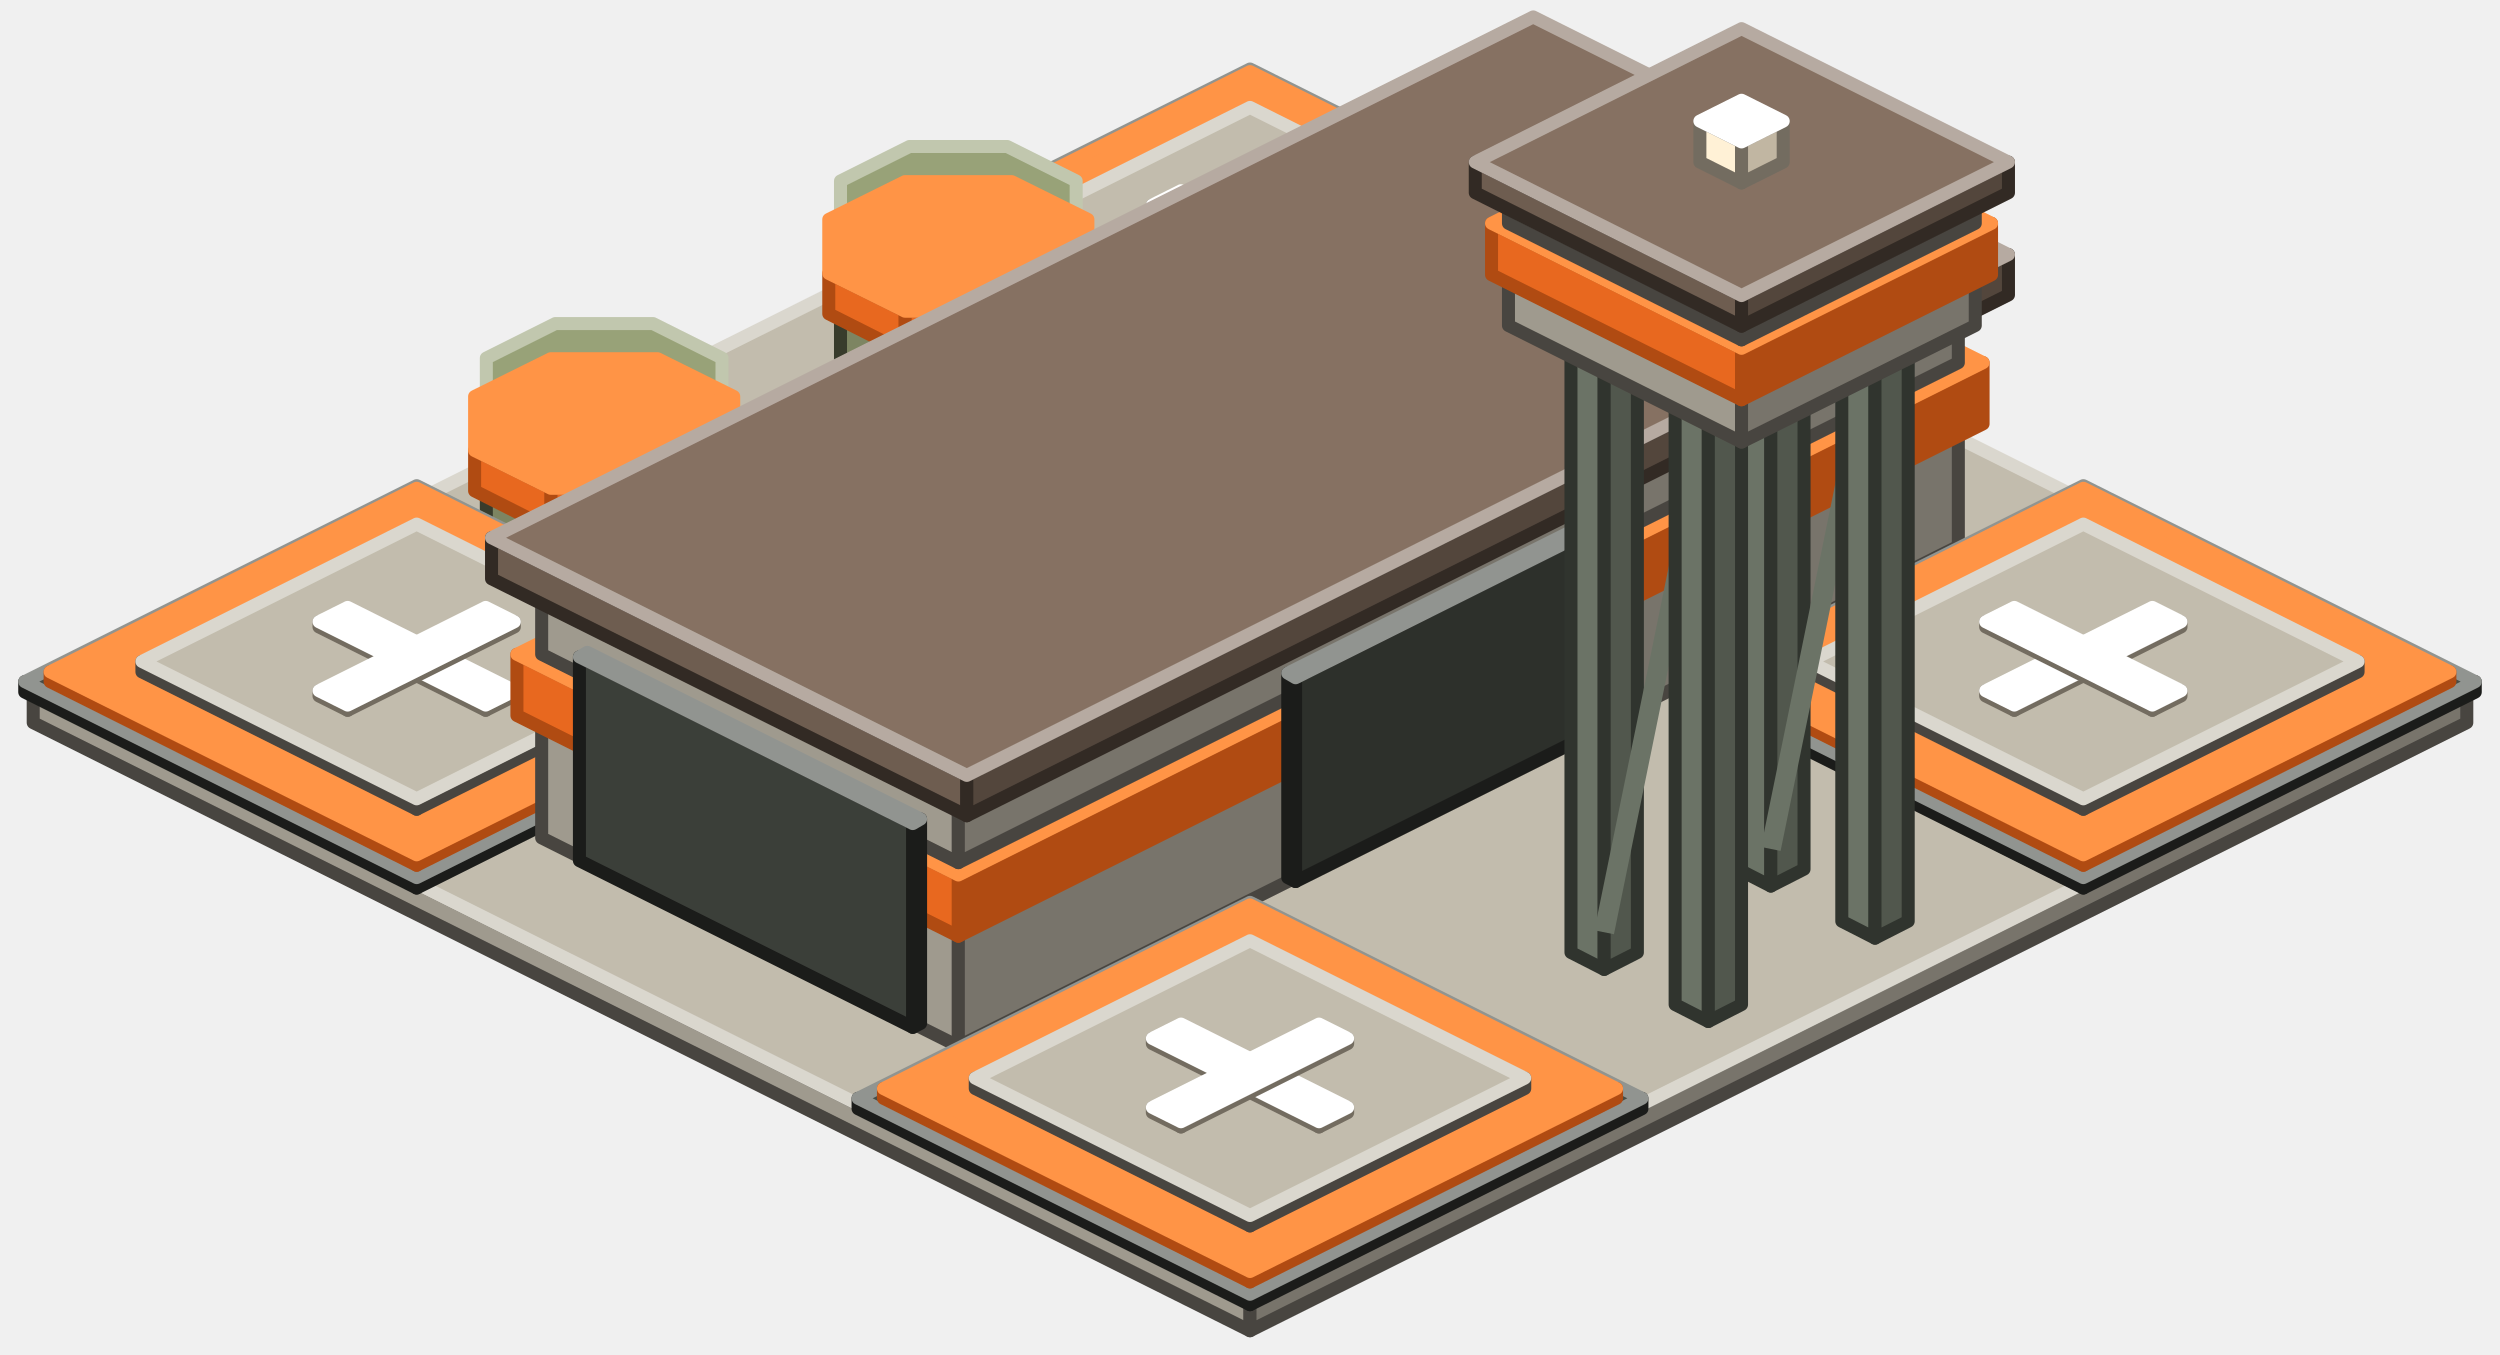
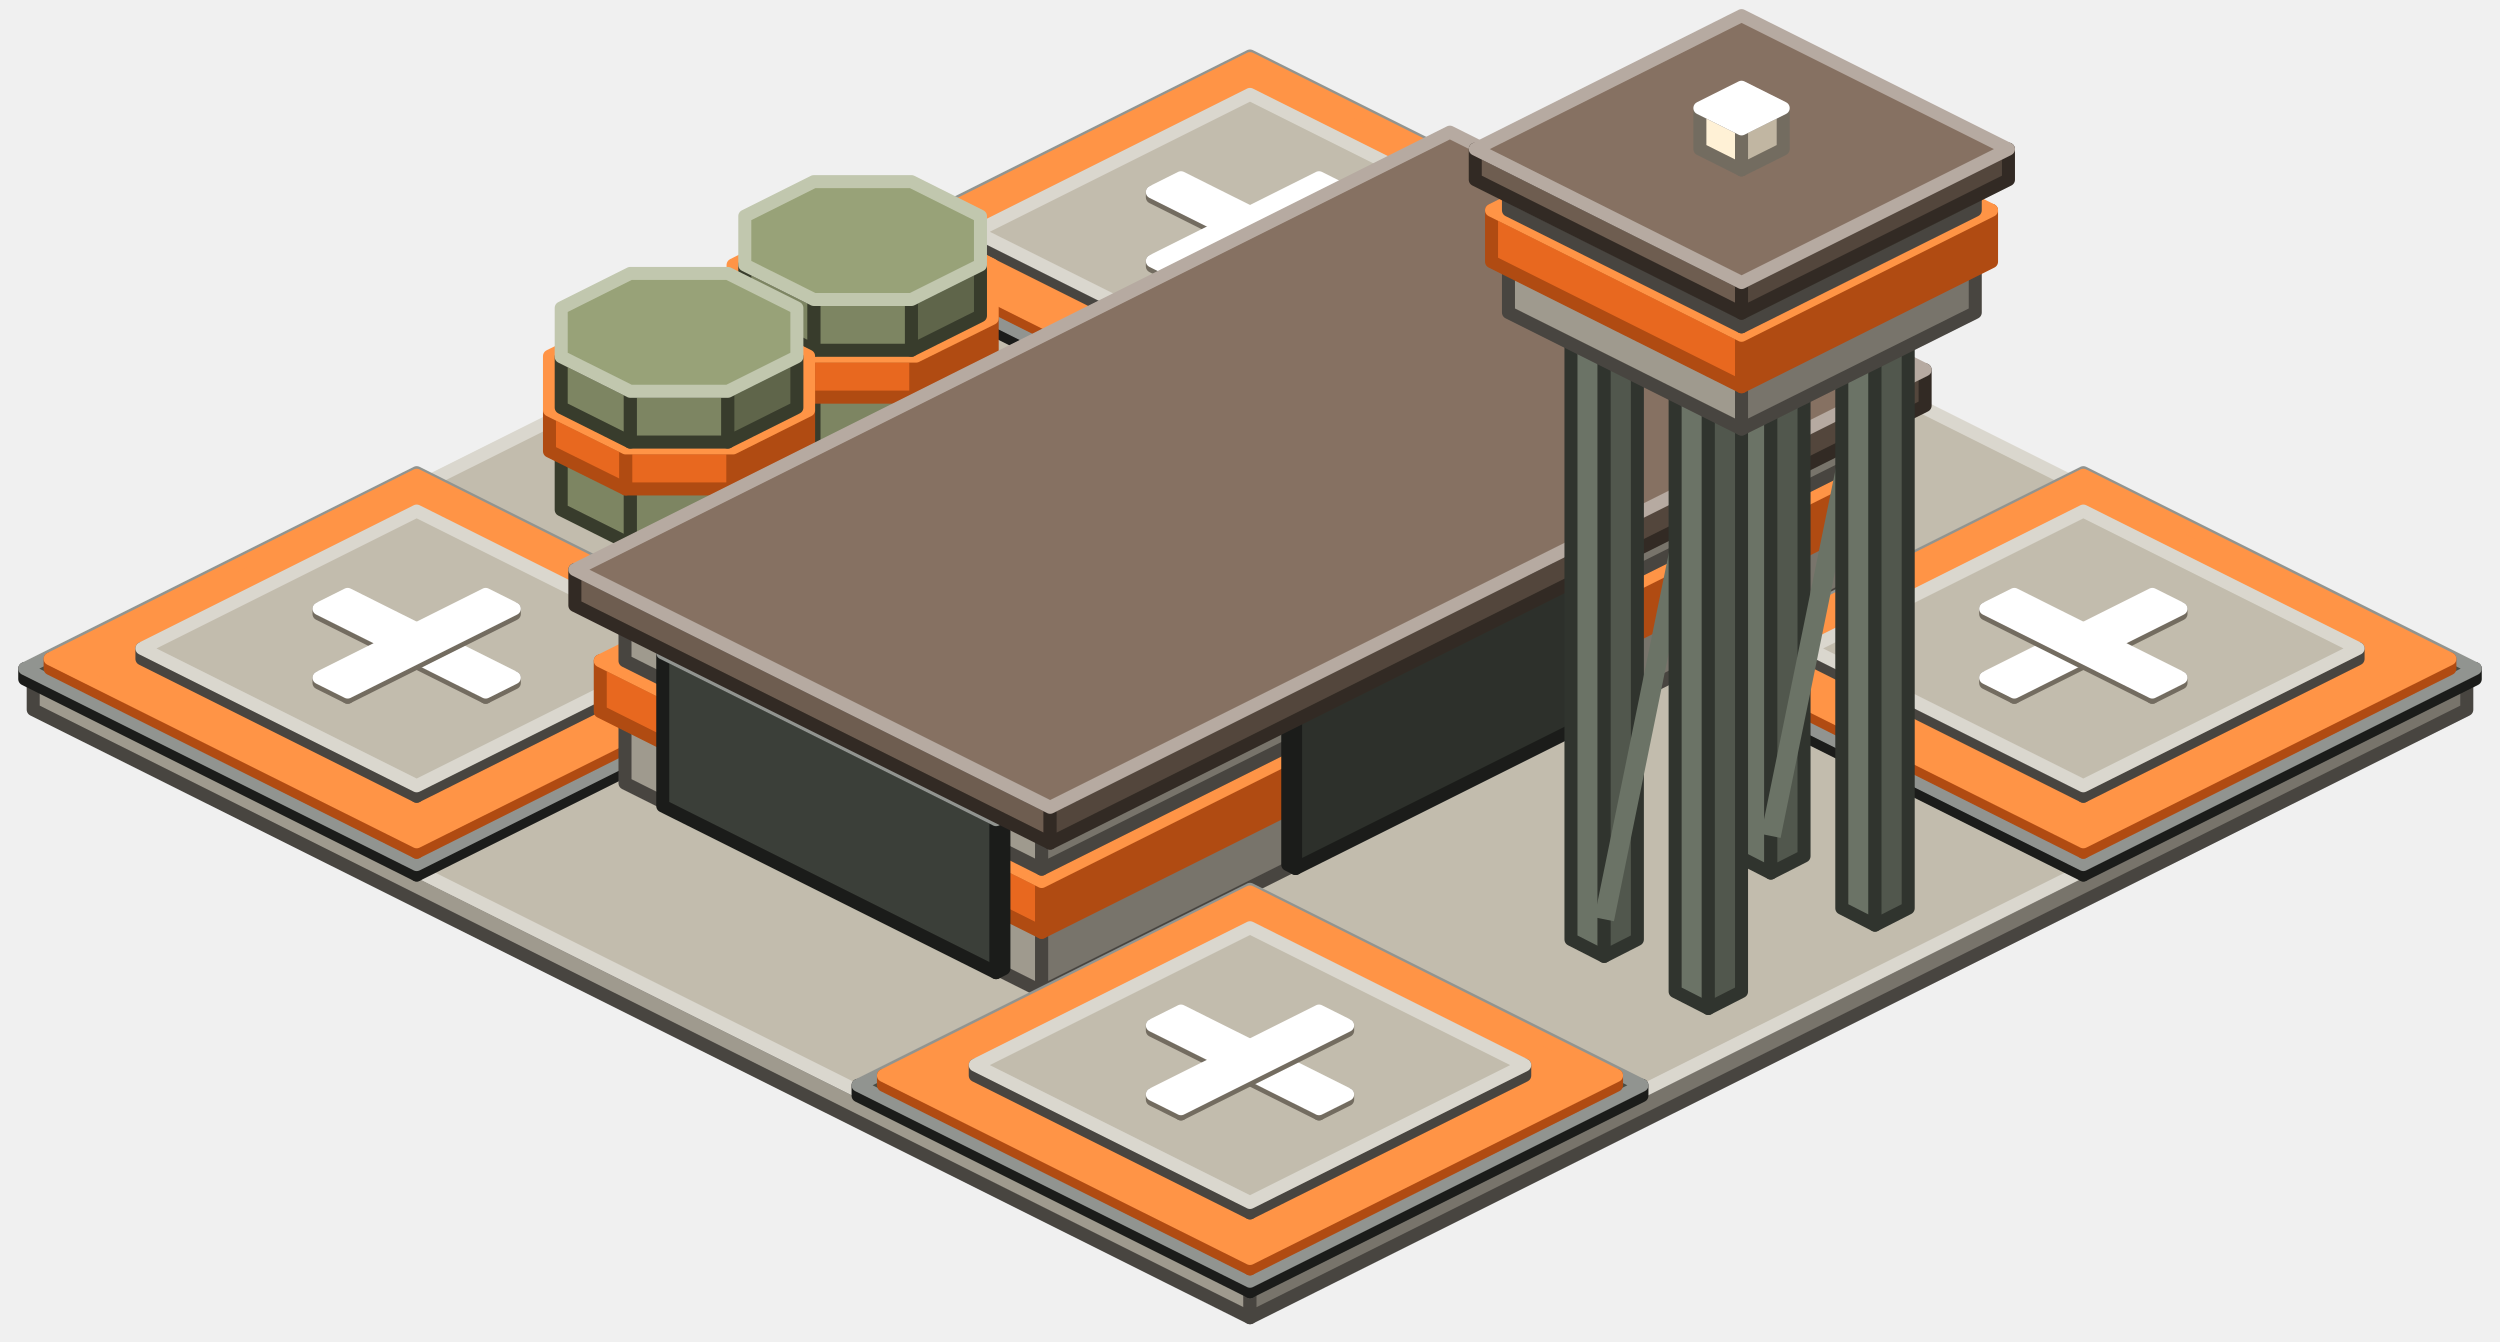
- <svg xmlns="http://www.w3.org/2000/svg" width="384" height="208" viewBox="0 0 384 208">
+ <svg xmlns="http://www.w3.org/2000/svg" width="384" height="206" viewBox="0 0 384 206">
  <g stroke-width="2" stroke-linejoin="round">
-     <polygon points="192,204.4 5.1,111 5.1,106.3 192,199.7" fill="#9F9A8E" stroke="#484540" />
-     <polygon points="378.9,111 192,204.4 192,199.7 378.9,106.3" fill="#78746B" stroke="#484540" />
-     <polygon points="192,199.7 5.1,106.3 192,12.9 378.9,106.3" fill="#C2BCAD" stroke="#DAD7CE" />
-     <polygon points="192,72.4 131.8,42.3 131.8,40.7 192,70.8" fill="#3B3F39" stroke="#1B1C1A" />
-     <polygon points="252.2,42.3 192,72.4 192,70.8 252.2,40.7" fill="#2D302B" stroke="#1B1C1A" />
-     <polygon points="192,70.8 131.8,40.7 192,10.6 252.2,40.7" fill="#484D46" stroke="#919490" />
-     <polygon points="192,68.9 135.7,40.7 135.7,39.2 192,67.3" fill="#E8681F" stroke="#B04B12" />
-     <polygon points="248.3,40.7 192,68.9 192,67.3 248.3,39.2" fill="#B04B12" stroke="#B04B12" />
-     <polygon points="192,67.3 135.7,39.2 192,11 248.3,39.2" fill="#FF9446" stroke="#FF9446" />
-     <polygon points="192,60.3 149.8,39.2 149.8,37.6 192,58.7" fill="#9F9A8E" stroke="#484540" />
-     <polygon points="234.2,39.2 192,60.3 192,58.7 234.2,37.6" fill="#78746B" stroke="#484540" />
-     <polygon points="192,58.7 149.8,37.6 192,16.5 234.2,37.6" fill="#C2BCAD" stroke="#DAD7CE" />
-     <polygon points="202.6,45.1 177,32.3 177,31.5 202.6,44.3" fill="#FFF1D6" stroke="#736C60" />
-     <polygon points="207,42.9 202.6,45.1 202.6,44.3 207,42.1" fill="#C1B6A2" stroke="#736C60" />
-     <polygon points="202.6,44.3 177,31.5 181.4,29.3 207,42.1" fill="#FFFFFF" stroke="#FFFFFF" />
-     <polygon points="181.4,45.1 177,42.9 177,42.1 181.4,44.3" fill="#FFF1D6" stroke="#736C60" />
-     <polygon points="207,32.3 181.4,45.1 181.4,44.3 207,31.5" fill="#C1B6A2" stroke="#736C60" />
-     <polygon points="181.4,44.3 177,42.1 202.6,29.3 207,31.5" fill="#FFFFFF" stroke="#FFFFFF" />
-     <polygon points="154.7,64.1 139.7,64.1 139.7,40.6 154.7,40.6" fill="#7D8562" stroke="#383C2C" />
-     <polygon points="139.7,64.1 129.1,58.8 129.1,35.3 139.7,40.6" fill="#7D8562" stroke="#383C2C" />
-     <polygon points="165.3,58.8 154.7,64.1 154.7,40.6 165.3,35.3" fill="#5F654A" stroke="#383C2C" />
-     <polygon points="154.7,40.6 139.7,40.6 129.1,35.3 129.1,27.8 139.7,22.5 154.7,22.5 165.3,27.8 165.3,35.3" fill="#98A278" stroke="#C1C7AE" />
-     <polygon points="155.4,54.1 139,54.1 139,47.8 155.4,47.8" fill="#E8681F" stroke="#B04B12" />
-     <polygon points="139,54.1 127.3,48.2 127.3,42 139,47.8" fill="#E8681F" stroke="#B04B12" />
-     <polygon points="167.1,48.2 155.4,54.1 155.4,47.8 167.1,42" fill="#B04B12" stroke="#B04B12" />
-     <polygon points="155.4,47.8 139,47.8 127.3,42 127.3,33.7 139,27.9 155.4,27.9 167.1,33.7 167.1,42" fill="#FF9446" stroke="#FF9446" />
-     <polygon points="100.3,91.3 85.3,91.3 85.3,67.8 100.3,67.8" fill="#7D8562" stroke="#383C2C" />
-     <polygon points="85.3,91.3 74.7,86 74.7,62.5 85.3,67.8" fill="#7D8562" stroke="#383C2C" />
-     <polygon points="110.9,86 100.3,91.3 100.3,67.8 110.9,62.5" fill="#5F654A" stroke="#383C2C" />
-     <polygon points="100.3,67.8 85.3,67.8 74.7,62.5 74.7,55 85.3,49.7 100.3,49.7 110.9,55 110.9,62.5" fill="#98A278" stroke="#C1C7AE" />
-     <polygon points="64,136.4 3.8,106.3 3.8,104.7 64,134.8" fill="#3B3F39" stroke="#1B1C1A" />
-     <polygon points="124.2,106.3 64,136.4 64,134.8 124.2,104.7" fill="#2D302B" stroke="#1B1C1A" />
-     <polygon points="64,134.8 3.8,104.7 64,74.6 124.2,104.7" fill="#484D46" stroke="#919490" />
-     <polygon points="64,132.9 7.7,104.7 7.7,103.2 64,131.3" fill="#E8681F" stroke="#B04B12" />
-     <polygon points="120.3,104.7 64,132.9 64,131.3 120.3,103.2" fill="#B04B12" stroke="#B04B12" />
-     <polygon points="64,131.3 7.7,103.2 64,75 120.3,103.2" fill="#FF9446" stroke="#FF9446" />
-     <polygon points="101,81.3 84.6,81.3 84.6,75 101,75" fill="#E8681F" stroke="#B04B12" />
-     <polygon points="84.6,81.3 72.9,75.4 72.9,69.2 84.6,75" fill="#E8681F" stroke="#B04B12" />
-     <polygon points="112.7,75.4 101,81.3 101,75 112.7,69.2" fill="#B04B12" stroke="#B04B12" />
-     <polygon points="101,75 84.6,75 72.9,69.2 72.9,60.9 84.6,55.1 101,55.1 112.7,60.9 112.7,69.2" fill="#FF9446" stroke="#FF9446" />
-     <polygon points="64,124.3 21.8,103.2 21.8,101.6 64,122.7" fill="#9F9A8E" stroke="#484540" />
-     <polygon points="106.2,103.2 64,124.3 64,122.7 106.2,101.6" fill="#78746B" stroke="#484540" />
-     <polygon points="64,122.7 21.8,101.6 64,80.5 106.2,101.6" fill="#C2BCAD" stroke="#DAD7CE" />
-     <polygon points="74.6,109.1 49,96.3 49,95.5 74.6,108.3" fill="#FFF1D6" stroke="#736C60" />
-     <polygon points="79,106.9 74.6,109.1 74.6,108.3 79,106.1" fill="#C1B6A2" stroke="#736C60" />
-     <polygon points="74.6,108.3 49,95.5 53.4,93.3 79,106.1" fill="#FFFFFF" stroke="#FFFFFF" />
-     <polygon points="53.4,109.1 49,106.9 49,106.1 53.4,108.3" fill="#FFF1D6" stroke="#736C60" />
-     <polygon points="79,96.3 53.4,109.1 53.4,108.3 79,95.5" fill="#C1B6A2" stroke="#736C60" />
-     <polygon points="53.4,108.3 49,106.1 74.6,93.3 79,95.5" fill="#FFFFFF" stroke="#FFFFFF" />
-     <polygon points="147.2,160.7 83.2,128.7 83.2,109.9 147.2,141.9" fill="#9F9A8E" stroke="#484540" />
-     <polygon points="300.8,83.9 147.2,160.7 147.2,141.9 300.8,65.1" fill="#78746B" stroke="#484540" />
-     <polygon points="147.2,141.9 83.2,109.9 236.8,33.1 300.8,65.1" fill="#C2BCAD" stroke="#DAD7CE" />
-     <polygon points="320,136.4 259.8,106.3 259.8,104.7 320,134.8" fill="#3B3F39" stroke="#1B1C1A" />
-     <polygon points="380.2,106.3 320,136.4 320,134.8 380.2,104.7" fill="#2D302B" stroke="#1B1C1A" />
-     <polygon points="320,134.8 259.8,104.7 320,74.6 380.2,104.7" fill="#484D46" stroke="#919490" />
-     <polygon points="320,132.9 263.7,104.7 263.7,103.2 320,131.3" fill="#E8681F" stroke="#B04B12" />
-     <polygon points="376.3,104.7 320,132.9 320,131.3 376.3,103.2" fill="#B04B12" stroke="#B04B12" />
-     <polygon points="320,131.3 263.7,103.2 320,75 376.3,103.2" fill="#FF9446" stroke="#FF9446" />
-     <polygon points="320,124.3 277.8,103.2 277.8,101.6 320,122.7" fill="#9F9A8E" stroke="#484540" />
-     <polygon points="362.2,103.2 320,124.3 320,122.7 362.2,101.6" fill="#78746B" stroke="#484540" />
-     <polygon points="320,122.7 277.8,101.6 320,80.5 362.2,101.6" fill="#C2BCAD" stroke="#DAD7CE" />
-     <polygon points="309.4,109.1 305,106.9 305,106.1 309.4,108.3" fill="#FFF1D6" stroke="#736C60" />
-     <polygon points="335,96.3 309.4,109.1 309.4,108.3 335,95.5" fill="#C1B6A2" stroke="#736C60" />
-     <polygon points="309.4,108.3 305,106.1 330.6,93.3 335,95.5" fill="#FFFFFF" stroke="#FFFFFF" />
-     <polygon points="330.6,109.1 305,96.3 305,95.5 330.6,108.3" fill="#FFF1D6" stroke="#736C60" />
-     <polygon points="335,106.9 330.6,109.1 330.6,108.3 335,106.1" fill="#C1B6A2" stroke="#736C60" />
-     <polygon points="330.6,108.3 305,95.5 309.4,93.3 335,106.1" fill="#FFFFFF" stroke="#FFFFFF" />
-     <polygon points="147.2,143.8 79.4,109.9 79.4,100.5 147.2,134.4" fill="#E8681F" stroke="#B04B12" />
-     <polygon points="304.6,65.1 147.2,143.8 147.2,134.4 304.6,55.7" fill="#B04B12" stroke="#B04B12" />
-     <polygon points="147.2,134.4 79.4,100.5 236.8,21.8 304.6,55.7" fill="#FF9446" stroke="#FF9446" />
-     <polygon points="147.2,132.5 83.2,100.5 83.2,89.5 147.2,121.5" fill="#9F9A8E" stroke="#484540" />
-     <polygon points="300.8,55.7 147.2,132.5 147.2,121.5 300.8,44.7" fill="#78746B" stroke="#484540" />
-     <polygon points="147.2,121.5 83.2,89.5 236.8,12.7 300.8,44.7" fill="#C2BCAD" stroke="#DAD7CE" />
-     <polygon points="199,135.4 197.8,134.8 197.8,103.4 199,104.1" fill="#3B3F39" stroke="#1B1C1A" />
-     <polygon points="250.2,109.8 199,135.4 199,104.1 250.2,78.5" fill="#2D302B" stroke="#1B1C1A" />
-     <polygon points="199,104.1 197.8,103.4 249,77.8 250.2,78.5" fill="#484D46" stroke="#919490" />
-     <polygon points="140.2,157.8 89,132.2 89,100.9 140.2,126.5" fill="#3B3F39" stroke="#1B1C1A" />
-     <polygon points="141.4,157.2 140.2,157.8 140.2,126.5 141.4,125.8" fill="#2D302B" stroke="#1B1C1A" />
-     <polygon points="140.2,126.5 89,100.9 90.2,100.2 141.4,125.8" fill="#484D46" stroke="#919490" />
-     <polygon points="148.5,125.3 75.5,88.9 75.5,82.6 148.5,119.1" fill="#6E5D50" stroke="#322A24" />
-     <polygon points="308.5,45.3 148.5,125.3 148.5,119.1 308.5,39.1" fill="#53463C" stroke="#322A24" />
-     <polygon points="148.5,119.1 75.5,82.6 235.5,2.6 308.5,39.1" fill="#867162" stroke="#B6AAA1" />
-     <polygon points="272,136.1 266.9,133.5 266.9,39.4 272,42" fill="#6B7366" stroke="#30342E" />
-     <polygon points="277.1,133.5 272,136.1 272,42 277.1,39.4" fill="#51574D" stroke="#30342E" />
-     <polygon points="272,42 266.9,39.4 272,36.9 277.1,39.4" fill="#828C7C" stroke="#B4BAB1" />
-     <polygon points="270.5,130.1 286.5,51.8 289.5,52.4 273.5,130.7" fill="#6B7366" />
-     <polygon points="288,144.1 282.9,141.5 282.9,47.4 288,50" fill="#6B7366" stroke="#30342E" />
-     <polygon points="293.1,141.5 288,144.1 288,50 293.1,47.4" fill="#51574D" stroke="#30342E" />
-     <polygon points="288,50 282.9,47.4 288,44.9 293.1,47.4" fill="#828C7C" stroke="#B4BAB1" />
-     <polygon points="246.4,148.9 241.3,146.3 241.3,52.2 246.4,54.8" fill="#6B7366" stroke="#30342E" />
-     <polygon points="251.5,146.3 246.4,148.9 246.4,54.8 251.5,52.2" fill="#51574D" stroke="#30342E" />
-     <polygon points="246.4,54.8 241.3,52.2 246.4,49.7 251.5,52.2" fill="#828C7C" stroke="#B4BAB1" />
-     <polygon points="244.9,142.9 260.9,64.6 263.9,65.2 247.9,143.5" fill="#6B7366" />
-     <polygon points="262.4,156.9 257.3,154.3 257.3,60.2 262.4,62.8" fill="#6B7366" stroke="#30342E" />
-     <polygon points="267.5,154.3 262.4,156.9 262.4,62.8 267.5,60.2" fill="#51574D" stroke="#30342E" />
-     <polygon points="262.4,62.8 257.3,60.2 262.4,57.7 267.5,60.2" fill="#828C7C" stroke="#B4BAB1" />
-     <polygon points="192,200.4 131.8,170.3 131.8,168.7 192,198.8" fill="#3B3F39" stroke="#1B1C1A" />
-     <polygon points="252.2,170.3 192,200.4 192,198.8 252.2,168.7" fill="#2D302B" stroke="#1B1C1A" />
-     <polygon points="192,198.8 131.8,168.7 192,138.6 252.2,168.7" fill="#484D46" stroke="#919490" />
-     <polygon points="192,196.9 135.7,168.7 135.7,167.2 192,195.3" fill="#E8681F" stroke="#B04B12" />
-     <polygon points="248.3,168.7 192,196.9 192,195.3 248.3,167.2" fill="#B04B12" stroke="#B04B12" />
-     <polygon points="192,195.3 135.7,167.2 192,139 248.3,167.2" fill="#FF9446" stroke="#FF9446" />
-     <polygon points="192,188.3 149.8,167.2 149.8,165.6 192,186.7" fill="#9F9A8E" stroke="#484540" />
-     <polygon points="234.2,167.2 192,188.3 192,186.7 234.2,165.6" fill="#78746B" stroke="#484540" />
-     <polygon points="192,186.7 149.8,165.6 192,144.5 234.2,165.6" fill="#C2BCAD" stroke="#DAD7CE" />
-     <polygon points="202.6,173.1 177,160.3 177,159.5 202.6,172.3" fill="#FFF1D6" stroke="#736C60" />
-     <polygon points="207,170.9 202.6,173.1 202.6,172.3 207,170.1" fill="#C1B6A2" stroke="#736C60" />
-     <polygon points="202.6,172.3 177,159.5 181.4,157.3 207,170.1" fill="#FFFFFF" stroke="#FFFFFF" />
-     <polygon points="181.4,173.1 177,170.9 177,170.1 181.4,172.3" fill="#FFF1D6" stroke="#736C60" />
-     <polygon points="207,160.3 181.4,173.1 181.4,172.3 207,159.5" fill="#C1B6A2" stroke="#736C60" />
-     <polygon points="181.4,172.3 177,170.1 202.6,157.3 207,159.5" fill="#FFFFFF" stroke="#FFFFFF" />
-     <polygon points="267.5,67.9 231.7,50 231.7,42.2 267.5,60.1" fill="#9F9A8E" stroke="#484540" />
-     <polygon points="303.4,50 267.5,67.9 267.5,60.1 303.4,42.2" fill="#78746B" stroke="#484540" />
-     <polygon points="267.5,60.1 231.7,42.2 267.5,24.2 303.4,42.2" fill="#C2BCAD" stroke="#DAD7CE" />
-     <polygon points="267.5,61.4 229.1,42.2 229.1,34.3 267.5,53.5" fill="#E8681F" stroke="#B04B12" />
-     <polygon points="305.9,42.2 267.5,61.4 267.5,53.5 305.9,34.3" fill="#B04B12" stroke="#B04B12" />
-     <polygon points="267.5,53.5 229.1,34.3 267.5,15.1 305.9,34.3" fill="#FF9446" stroke="#FF9446" />
-     <polygon points="267.5,52.2 231.7,34.3 231.7,29.6 267.5,47.5" fill="#9F9A8E" stroke="#484540" />
-     <polygon points="303.4,34.3 267.5,52.2 267.5,47.5 303.4,29.6" fill="#78746B" stroke="#484540" />
-     <polygon points="267.5,47.5 231.7,29.6 267.5,11.7 303.4,29.6" fill="#C2BCAD" stroke="#DAD7CE" />
-     <polygon points="267.5,50.1 226.6,29.6 226.6,24.9 267.5,45.4" fill="#6E5D50" stroke="#322A24" />
-     <polygon points="308.5,29.6 267.5,50.1 267.5,45.4 308.5,24.9" fill="#53463C" stroke="#322A24" />
-     <polygon points="267.5,45.4 226.6,24.9 267.5,4.4 308.5,24.9" fill="#867162" stroke="#B6AAA1" />
-     <polygon points="267.5,28.1 261.1,24.9 261.1,18.6 267.5,21.8" fill="#FFF1D6" stroke="#736C60" />
-     <polygon points="273.9,24.9 267.5,28.1 267.5,21.8 273.9,18.6" fill="#C1B6A2" stroke="#736C60" />
-     <polygon points="267.5,21.8 261.1,18.6 267.5,15.4 273.9,18.6" fill="#FFFFFF" stroke="#FFFFFF" />
+     <polygon points="192,202.4 5.1,109 5.1,104.3 192,197.7" fill="#9F9A8E" stroke="#484540" />
+     <polygon points="378.9,109 192,202.4 192,197.7 378.9,104.3" fill="#78746B" stroke="#484540" />
+     <polygon points="192,197.7 5.1,104.3 192,10.9 378.9,104.3" fill="#C2BCAD" stroke="#DAD7CE" />
+     <polygon points="192,70.4 131.8,40.3 131.8,38.7 192,68.8" fill="#3B3F39" stroke="#1B1C1A" />
+     <polygon points="252.2,40.3 192,70.4 192,68.8 252.2,38.7" fill="#2D302B" stroke="#1B1C1A" />
+     <polygon points="192,68.8 131.8,38.7 192,8.6 252.2,38.7" fill="#484D46" stroke="#919490" />
+     <polygon points="192,66.9 135.7,38.7 135.7,37.2 192,65.3" fill="#E8681F" stroke="#B04B12" />
+     <polygon points="248.3,38.7 192,66.9 192,65.3 248.3,37.2" fill="#B04B12" stroke="#B04B12" />
+     <polygon points="192,65.3 135.7,37.2 192,9 248.3,37.2" fill="#FF9446" stroke="#FF9446" />
+     <polygon points="192,58.3 149.8,37.2 149.8,35.6 192,56.7" fill="#9F9A8E" stroke="#484540" />
+     <polygon points="234.2,37.2 192,58.3 192,56.7 234.2,35.6" fill="#78746B" stroke="#484540" />
+     <polygon points="192,56.7 149.8,35.6 192,14.5 234.2,35.6" fill="#C2BCAD" stroke="#DAD7CE" />
+     <polygon points="202.6,43.1 177,30.3 177,29.5 202.6,42.3" fill="#FFF1D6" stroke="#736C60" />
+     <polygon points="207,40.9 202.6,43.1 202.6,42.3 207,40.1" fill="#C1B6A2" stroke="#736C60" />
+     <polygon points="202.6,42.3 177,29.5 181.4,27.3 207,40.1" fill="#FFFFFF" stroke="#FFFFFF" />
+     <polygon points="181.4,43.1 177,40.9 177,40.1 181.4,42.3" fill="#FFF1D6" stroke="#736C60" />
+     <polygon points="207,30.3 181.4,43.1 181.4,42.3 207,29.5" fill="#C1B6A2" stroke="#736C60" />
+     <polygon points="181.4,42.3 177,40.1 202.6,27.3 207,29.5" fill="#FFFFFF" stroke="#FFFFFF" />
+     <polygon points="140,69.5 125,69.5 125,60.1 140,60.1" fill="#7D8562" stroke="#383C2C" />
+     <polygon points="125,69.5 114.4,64.2 114.4,54.8 125,60.1" fill="#7D8562" stroke="#383C2C" />
+     <polygon points="150.6,64.2 140,69.5 140,60.1 150.6,54.8" fill="#5F654A" stroke="#383C2C" />
+     <polygon points="140,60.1 125,60.1 114.4,54.8 114.4,47.3 125,42 140,42 150.6,47.3 150.6,54.8" fill="#98A278" stroke="#C1C7AE" />
+     <polygon points="140.7,61 124.2,61 124.2,54.7 140.7,54.7" fill="#E8681F" stroke="#B04B12" />
+     <polygon points="124.2,61 112.6,55.2 112.6,48.9 124.2,54.7" fill="#E8681F" stroke="#B04B12" />
+     <polygon points="152.4,55.2 140.7,61 140.7,54.7 152.4,48.9" fill="#B04B12" stroke="#B04B12" />
+     <polygon points="140.7,54.7 124.2,54.7 112.6,48.9 112.6,40.7 124.2,34.8 140.7,34.8 152.4,40.7 152.4,48.9" fill="#FF9446" stroke="#FF9446" />
+     <polygon points="140,53.8 125,53.8 125,46 140,46" fill="#7D8562" stroke="#383C2C" />
+     <polygon points="125,53.8 114.4,48.5 114.4,40.7 125,46" fill="#7D8562" stroke="#383C2C" />
+     <polygon points="150.6,48.5 140,53.8 140,46 150.6,40.7" fill="#5F654A" stroke="#383C2C" />
+     <polygon points="140,46 125,46 114.4,40.7 114.4,33.2 125,27.9 140,27.9 150.6,33.2 150.6,40.7" fill="#98A278" stroke="#C1C7AE" />
+     <polygon points="111.8,83.6 96.8,83.6 96.8,74.2 111.8,74.2" fill="#7D8562" stroke="#383C2C" />
+     <polygon points="96.8,83.6 86.2,78.3 86.2,68.9 96.8,74.2" fill="#7D8562" stroke="#383C2C" />
+     <polygon points="122.4,78.3 111.8,83.6 111.8,74.2 122.4,68.9" fill="#5F654A" stroke="#383C2C" />
+     <polygon points="111.8,74.2 96.8,74.2 86.2,68.9 86.2,61.4 96.8,56.1 111.8,56.1 122.4,61.4 122.4,68.9" fill="#98A278" stroke="#C1C7AE" />
+     <polygon points="112.6,75.1 96.1,75.1 96.1,68.8 112.6,68.8" fill="#E8681F" stroke="#B04B12" />
+     <polygon points="96.1,75.1 84.4,69.3 84.4,63 96.1,68.8" fill="#E8681F" stroke="#B04B12" />
+     <polygon points="124.2,69.3 112.6,75.1 112.6,68.8 124.2,63" fill="#B04B12" stroke="#B04B12" />
+     <polygon points="112.6,68.8 96.1,68.8 84.4,63 84.4,54.7 96.1,48.9 112.6,48.9 124.2,54.7 124.2,63" fill="#FF9446" stroke="#FF9446" />
+     <polygon points="111.8,67.9 96.8,67.9 96.8,60.1 111.8,60.1" fill="#7D8562" stroke="#383C2C" />
+     <polygon points="96.8,67.9 86.2,62.6 86.2,54.8 96.8,60.1" fill="#7D8562" stroke="#383C2C" />
+     <polygon points="122.4,62.6 111.8,67.9 111.8,60.1 122.4,54.8" fill="#5F654A" stroke="#383C2C" />
+     <polygon points="111.8,60.1 96.8,60.1 86.2,54.8 86.2,47.3 96.8,42 111.8,42 122.4,47.3 122.4,54.8" fill="#98A278" stroke="#C1C7AE" />
+     <polygon points="64,134.4 3.8,104.3 3.8,102.7 64,132.8" fill="#3B3F39" stroke="#1B1C1A" />
+     <polygon points="124.2,104.3 64,134.4 64,132.8 124.2,102.7" fill="#2D302B" stroke="#1B1C1A" />
+     <polygon points="64,132.8 3.8,102.7 64,72.6 124.2,102.7" fill="#484D46" stroke="#919490" />
+     <polygon points="64,130.9 7.7,102.7 7.7,101.2 64,129.3" fill="#E8681F" stroke="#B04B12" />
+     <polygon points="120.3,102.7 64,130.9 64,129.3 120.3,101.2" fill="#B04B12" stroke="#B04B12" />
+     <polygon points="64,129.3 7.7,101.2 64,73 120.3,101.2" fill="#FF9446" stroke="#FF9446" />
+     <polygon points="64,122.3 21.8,101.2 21.8,99.6 64,120.7" fill="#9F9A8E" stroke="#484540" />
+     <polygon points="106.2,101.2 64,122.3 64,120.7 106.2,99.6" fill="#78746B" stroke="#484540" />
+     <polygon points="64,120.7 21.8,99.6 64,78.5 106.2,99.6" fill="#C2BCAD" stroke="#DAD7CE" />
+     <polygon points="74.6,107.1 49,94.3 49,93.5 74.6,106.3" fill="#FFF1D6" stroke="#736C60" />
+     <polygon points="79,104.9 74.6,107.1 74.6,106.3 79,104.1" fill="#C1B6A2" stroke="#736C60" />
+     <polygon points="74.6,106.3 49,93.5 53.4,91.3 79,104.1" fill="#FFFFFF" stroke="#FFFFFF" />
+     <polygon points="53.4,107.1 49,104.9 49,104.1 53.4,106.3" fill="#FFF1D6" stroke="#736C60" />
+     <polygon points="79,94.3 53.4,107.1 53.4,106.3 79,93.5" fill="#C1B6A2" stroke="#736C60" />
+     <polygon points="53.4,106.3 49,104.1 74.6,91.3 79,93.5" fill="#FFFFFF" stroke="#FFFFFF" />
+     <polygon points="160,152.3 96,120.3 96,109.3 160,141.3" fill="#9F9A8E" stroke="#484540" />
+     <polygon points="288,88.3 160,152.3 160,141.3 288,77.3" fill="#78746B" stroke="#484540" />
+     <polygon points="160,141.3 96,109.3 224,45.3 288,77.3" fill="#C2BCAD" stroke="#DAD7CE" />
+     <polygon points="320,134.4 259.8,104.3 259.8,102.7 320,132.8" fill="#3B3F39" stroke="#1B1C1A" />
+     <polygon points="380.2,104.3 320,134.4 320,132.8 380.2,102.7" fill="#2D302B" stroke="#1B1C1A" />
+     <polygon points="320,132.8 259.8,102.7 320,72.6 380.2,102.7" fill="#484D46" stroke="#919490" />
+     <polygon points="320,130.9 263.7,102.7 263.7,101.2 320,129.3" fill="#E8681F" stroke="#B04B12" />
+     <polygon points="376.3,102.7 320,130.9 320,129.3 376.3,101.2" fill="#B04B12" stroke="#B04B12" />
+     <polygon points="320,129.3 263.7,101.2 320,73 376.3,101.2" fill="#FF9446" stroke="#FF9446" />
+     <polygon points="320,122.3 277.8,101.2 277.8,99.6 320,120.7" fill="#9F9A8E" stroke="#484540" />
+     <polygon points="362.2,101.2 320,122.3 320,120.7 362.2,99.6" fill="#78746B" stroke="#484540" />
+     <polygon points="320,120.7 277.8,99.6 320,78.5 362.2,99.6" fill="#C2BCAD" stroke="#DAD7CE" />
+     <polygon points="309.4,107.1 305,104.9 305,104.1 309.4,106.3" fill="#FFF1D6" stroke="#736C60" />
+     <polygon points="335,94.3 309.4,107.1 309.4,106.3 335,93.5" fill="#C1B6A2" stroke="#736C60" />
+     <polygon points="309.4,106.3 305,104.1 330.6,91.3 335,93.5" fill="#FFFFFF" stroke="#FFFFFF" />
+     <polygon points="330.6,107.1 305,94.3 305,93.5 330.6,106.3" fill="#FFF1D6" stroke="#736C60" />
+     <polygon points="335,104.9 330.6,107.1 330.6,106.3 335,104.1" fill="#C1B6A2" stroke="#736C60" />
+     <polygon points="330.6,106.3 305,93.5 309.4,91.3 335,104.1" fill="#FFFFFF" stroke="#FFFFFF" />
+     <polygon points="160,143.2 92.2,109.3 92.2,101.5 160,135.4" fill="#E8681F" stroke="#B04B12" />
+     <polygon points="291.8,77.3 160,143.2 160,135.4 291.8,69.5" fill="#B04B12" stroke="#B04B12" />
+     <polygon points="160,135.4 92.2,101.5 224,35.6 291.8,69.5" fill="#FF9446" stroke="#FF9446" />
+     <polygon points="160,133.5 96,101.5 96,93.6 160,125.6" fill="#9F9A8E" stroke="#484540" />
+     <polygon points="288,69.5 160,133.5 160,125.6 288,61.6" fill="#78746B" stroke="#484540" />
+     <polygon points="160,125.6 96,93.6 224,29.6 288,61.6" fill="#C2BCAD" stroke="#DAD7CE" />
+     <polygon points="199,133.4 197.8,132.8 197.8,109.3 199,109.9" fill="#3B3F39" stroke="#1B1C1A" />
+     <polygon points="250.2,107.8 199,133.4 199,109.9 250.2,84.3" fill="#2D302B" stroke="#1B1C1A" />
+     <polygon points="199,109.9 197.8,109.3 249,83.7 250.2,84.3" fill="#484D46" stroke="#919490" />
+     <polygon points="153,149.4 101.8,123.8 101.8,100.3 153,125.9" fill="#3B3F39" stroke="#1B1C1A" />
+     <polygon points="154.2,148.8 153,149.4 153,125.9 154.2,125.3" fill="#2D302B" stroke="#1B1C1A" />
+     <polygon points="153,125.9 101.8,100.3 103,99.7 154.2,125.3" fill="#484D46" stroke="#919490" />
+     <polygon points="161.3,129.5 88.3,93 88.3,87.5 161.3,124" fill="#6E5D50" stroke="#322A24" />
+     <polygon points="295.7,62.3 161.3,129.5 161.3,124 295.7,56.8" fill="#53463C" stroke="#322A24" />
+     <polygon points="161.3,124 88.3,87.5 222.7,20.3 295.7,56.8" fill="#867162" stroke="#B6AAA1" />
+     <polygon points="272,134.1 266.9,131.5 266.9,37.4 272,40" fill="#6B7366" stroke="#30342E" />
+     <polygon points="277.1,131.5 272,134.1 272,40 277.1,37.4" fill="#51574D" stroke="#30342E" />
+     <polygon points="272,40 266.9,37.4 272,34.9 277.1,37.4" fill="#828C7C" stroke="#B4BAB1" />
+     <polygon points="270.5,128.1 286.5,49.8 289.5,50.4 273.5,128.7" fill="#6B7366" />
+     <polygon points="288,142.1 282.9,139.5 282.9,45.4 288,48" fill="#6B7366" stroke="#30342E" />
+     <polygon points="293.1,139.5 288,142.1 288,48 293.1,45.4" fill="#51574D" stroke="#30342E" />
+     <polygon points="288,48 282.9,45.4 288,42.9 293.1,45.4" fill="#828C7C" stroke="#B4BAB1" />
+     <polygon points="246.4,146.9 241.3,144.3 241.3,50.2 246.4,52.8" fill="#6B7366" stroke="#30342E" />
+     <polygon points="251.5,144.3 246.4,146.9 246.4,52.8 251.5,50.2" fill="#51574D" stroke="#30342E" />
+     <polygon points="246.4,52.8 241.3,50.2 246.4,47.7 251.5,50.2" fill="#828C7C" stroke="#B4BAB1" />
+     <polygon points="244.9,140.9 260.9,62.6 263.9,63.2 247.9,141.5" fill="#6B7366" />
+     <polygon points="262.4,154.9 257.3,152.3 257.3,58.2 262.4,60.8" fill="#6B7366" stroke="#30342E" />
+     <polygon points="267.5,152.3 262.4,154.9 262.4,60.8 267.5,58.2" fill="#51574D" stroke="#30342E" />
+     <polygon points="262.4,60.8 257.3,58.2 262.4,55.7 267.5,58.2" fill="#828C7C" stroke="#B4BAB1" />
+     <polygon points="192,198.4 131.8,168.3 131.8,166.7 192,196.8" fill="#3B3F39" stroke="#1B1C1A" />
+     <polygon points="252.2,168.3 192,198.4 192,196.8 252.2,166.7" fill="#2D302B" stroke="#1B1C1A" />
+     <polygon points="192,196.8 131.8,166.7 192,136.6 252.2,166.7" fill="#484D46" stroke="#919490" />
+     <polygon points="192,194.9 135.7,166.7 135.7,165.2 192,193.3" fill="#E8681F" stroke="#B04B12" />
+     <polygon points="248.3,166.7 192,194.9 192,193.3 248.3,165.2" fill="#B04B12" stroke="#B04B12" />
+     <polygon points="192,193.3 135.7,165.2 192,137 248.3,165.2" fill="#FF9446" stroke="#FF9446" />
+     <polygon points="192,186.3 149.8,165.2 149.8,163.6 192,184.7" fill="#9F9A8E" stroke="#484540" />
+     <polygon points="234.2,165.2 192,186.3 192,184.7 234.2,163.6" fill="#78746B" stroke="#484540" />
+     <polygon points="192,184.7 149.8,163.6 192,142.5 234.2,163.6" fill="#C2BCAD" stroke="#DAD7CE" />
+     <polygon points="202.6,171.1 177,158.3 177,157.5 202.6,170.3" fill="#FFF1D6" stroke="#736C60" />
+     <polygon points="207,168.9 202.6,171.1 202.6,170.3 207,168.1" fill="#C1B6A2" stroke="#736C60" />
+     <polygon points="202.6,170.3 177,157.5 181.4,155.3 207,168.1" fill="#FFFFFF" stroke="#FFFFFF" />
+     <polygon points="181.4,171.1 177,168.9 177,168.1 181.4,170.3" fill="#FFF1D6" stroke="#736C60" />
+     <polygon points="207,158.3 181.4,171.1 181.4,170.3 207,157.5" fill="#C1B6A2" stroke="#736C60" />
+     <polygon points="181.4,170.3 177,168.1 202.6,155.3 207,157.5" fill="#FFFFFF" stroke="#FFFFFF" />
+     <polygon points="267.5,65.9 231.7,48 231.7,40.2 267.5,58.1" fill="#9F9A8E" stroke="#484540" />
+     <polygon points="303.4,48 267.5,65.9 267.5,58.1 303.4,40.2" fill="#78746B" stroke="#484540" />
+     <polygon points="267.5,58.1 231.7,40.2 267.5,22.2 303.4,40.2" fill="#C2BCAD" stroke="#DAD7CE" />
+     <polygon points="267.5,59.4 229.1,40.2 229.1,32.3 267.5,51.5" fill="#E8681F" stroke="#B04B12" />
+     <polygon points="305.9,40.2 267.5,59.4 267.5,51.5 305.9,32.3" fill="#B04B12" stroke="#B04B12" />
+     <polygon points="267.5,51.5 229.1,32.3 267.5,13.1 305.9,32.3" fill="#FF9446" stroke="#FF9446" />
+     <polygon points="267.5,50.2 231.7,32.3 231.7,27.6 267.5,45.5" fill="#9F9A8E" stroke="#484540" />
+     <polygon points="303.4,32.3 267.5,50.2 267.5,45.5 303.4,27.6" fill="#78746B" stroke="#484540" />
+     <polygon points="267.5,45.5 231.7,27.6 267.5,9.7 303.4,27.6" fill="#C2BCAD" stroke="#DAD7CE" />
+     <polygon points="267.5,48.1 226.6,27.6 226.6,22.9 267.5,43.4" fill="#6E5D50" stroke="#322A24" />
+     <polygon points="308.5,27.6 267.5,48.1 267.5,43.4 308.5,22.9" fill="#53463C" stroke="#322A24" />
+     <polygon points="267.5,43.4 226.6,22.9 267.5,2.4 308.5,22.9" fill="#867162" stroke="#B6AAA1" />
+     <polygon points="267.5,26.1 261.1,22.9 261.1,16.6 267.5,19.8" fill="#FFF1D6" stroke="#736C60" />
+     <polygon points="273.9,22.9 267.5,26.1 267.5,19.8 273.9,16.6" fill="#C1B6A2" stroke="#736C60" />
+     <polygon points="267.5,19.8 261.1,16.6 267.5,13.4 273.9,16.6" fill="#FFFFFF" stroke="#FFFFFF" />
  </g>
</svg>
